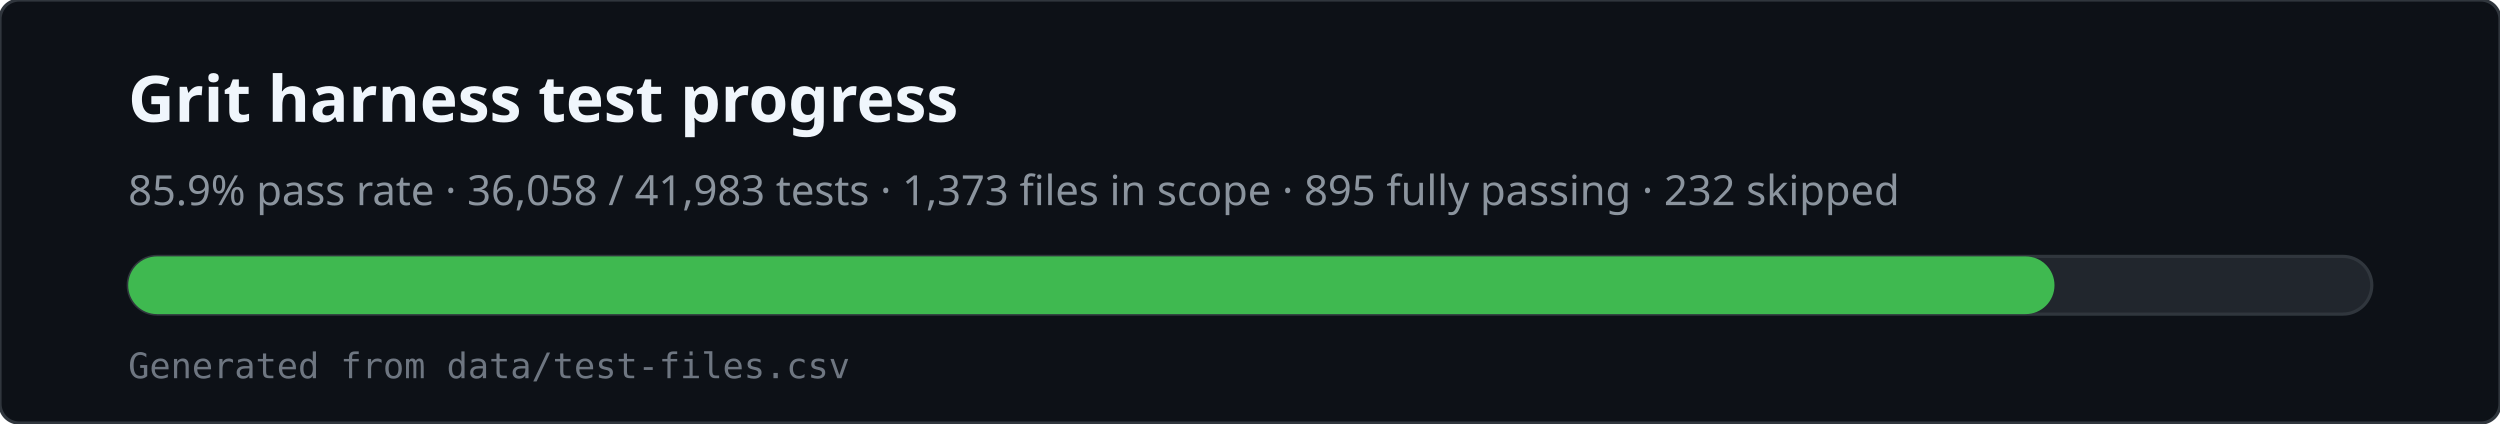
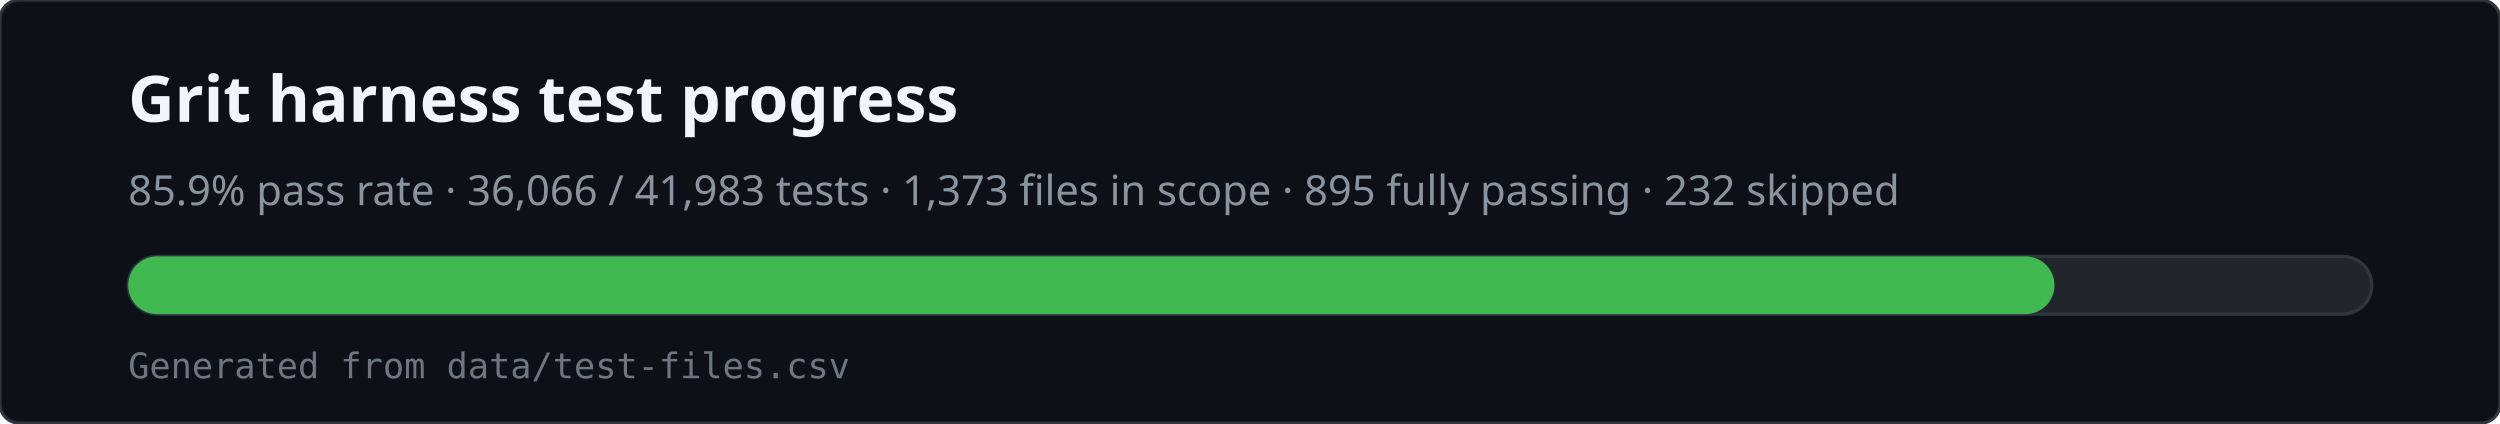
<svg xmlns="http://www.w3.org/2000/svg" viewBox="0 0 780 132" width="780" height="132" role="img" aria-labelledby="svg-title svg-desc">
  <rect x="0" y="0" width="780" height="132" rx="6" fill="#0d1117" stroke="#30363d" />
  <text x="40" y="38" fill="#f0f6fc" font-family="ui-sans-serif,system-ui,sans-serif" font-size="20" font-weight="600">Grit harness test progress</text>
-   <text x="40" y="64" fill="#8b949e" font-family="ui-sans-serif,system-ui,sans-serif" font-size="13">85.9% pass rate · 36,058 / 41,983 tests · 1,373 files in scope · 895 fully passing · 232 skipped</text>
+   <text x="40" y="64" fill="#8b949e" font-family="ui-sans-serif,system-ui,sans-serif" font-size="13">85.9% pass rate · 36,066 / 41,983 tests · 1,373 files in scope · 895 fully passing · 232 skipped</text>
  <rect x="40" y="80" width="700" height="18" rx="9" fill="#21262d" stroke="#30363d" />
  <rect x="40" y="80" width="601" height="18" rx="9" fill="#3fb950" />
  <text x="40" y="118" fill="#6e7681" font-family="ui-monospace,monospace" font-size="11">Generated from data/test-files.csv</text>
</svg>
